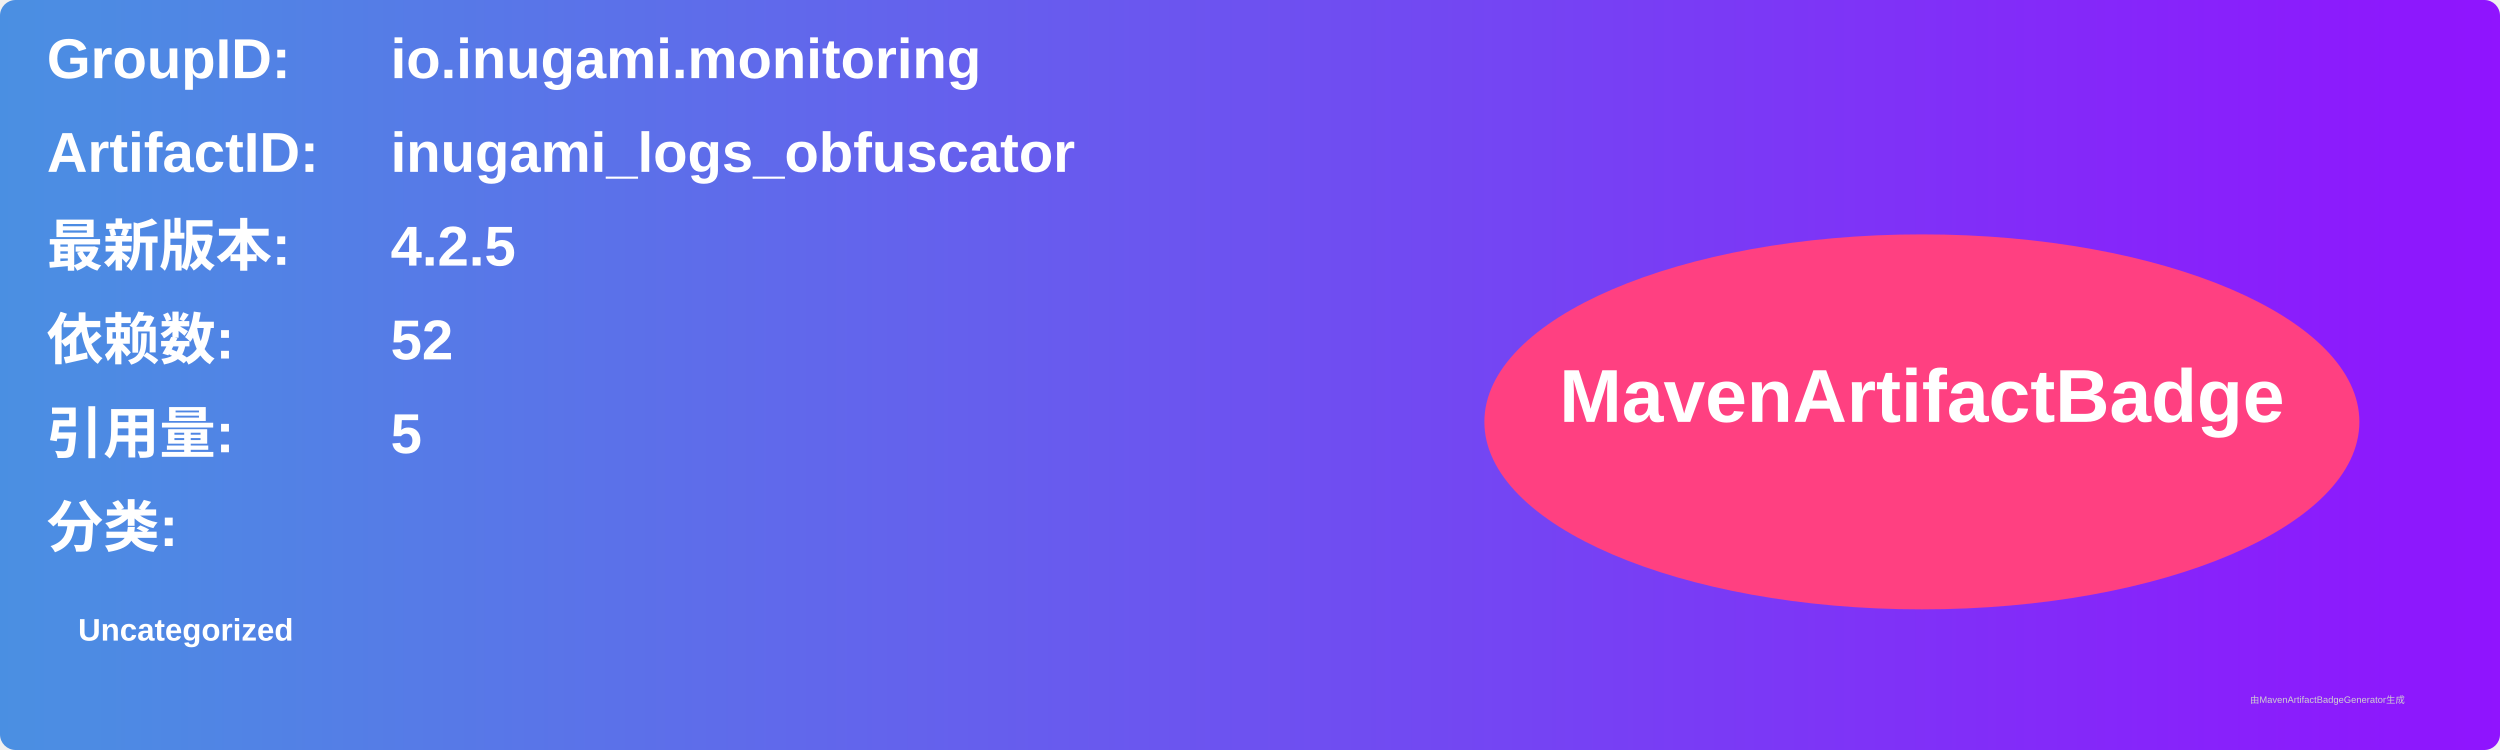
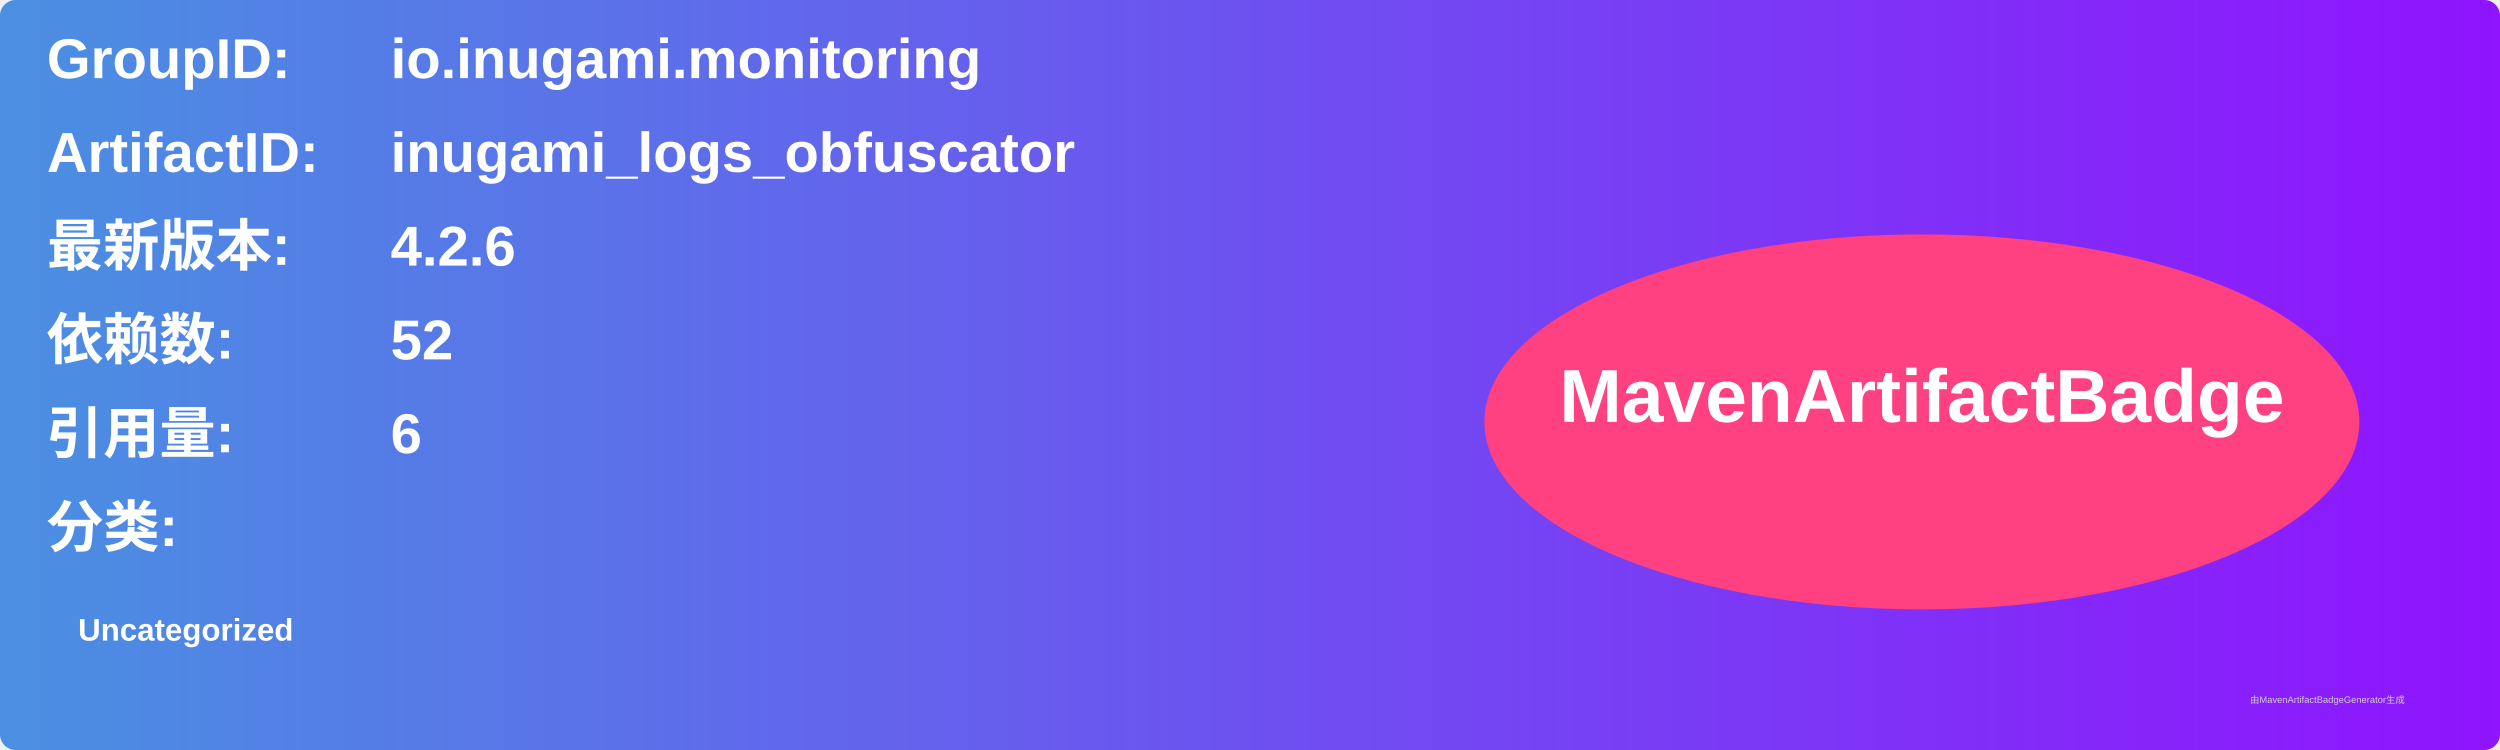
<svg xmlns="http://www.w3.org/2000/svg" width="800" height="240" viewBox="0 0 800 240">
  <linearGradient id="grad" x1="0%" y1="0%" x2="100%" y2="0%">
    <stop offset="0%" stop-color="#4a90e2" />
    <stop offset="100%" stop-color="#9013fe" />
  </linearGradient>
  <rect width="100%" height="100%" rx="5" ry="5" fill="url(#grad)" />
  <g transform="translate(15, 15)">
    <text x="0" y="10" font-family="Arial" font-size="18" fill="white" font-weight="bold" width="260">GroupID:</text>
    <text x="110" y="10" font-family="Arial" font-size="18" fill="white" font-weight="bold" width="460">io.inugami.monitoring</text>
    <text x="0" y="40" font-family="Arial" font-size="18" fill="white" font-weight="bold" width="260">ArtifactID:</text>
    <text x="110" y="40" font-family="Arial" font-size="18" fill="white" font-weight="bold" width="460">inugami_logs_obfuscator</text>
    <text x="0" y="70" font-family="Arial" font-size="18" fill="white" font-weight="bold">最新版本:</text>
    <text x="110" y="70" font-family="Arial" font-size="18" fill="white" font-weight="bold">
-       <tspan font-weight="bold">4.2.5</tspan>
+       <tspan font-weight="bold">4.2.6</tspan>
    </text>
    <text x="0" y="100" font-family="Arial" font-size="18" fill="white" font-weight="bold">依赖数: </text>
    <text x="110" y="100" font-family="Arial" font-size="18" fill="white">
      <tspan font-weight="bold">52</tspan>
    </text>
    <text x="0" y="130" font-family="Arial" font-size="18" fill="white" font-weight="bold">引用量: </text>
    <text x="110" y="130" font-family="Arial" font-size="18" fill="white">
-       <tspan font-weight="bold">5</tspan>
+       <tspan font-weight="bold">6</tspan>
    </text>
    <text x="0" y="160" font-family="Arial" font-size="18" fill="white" font-weight="bold">分类:</text>
    <text x="10" y="190" font-family="Arial" font-size="10" fill="white">
      <tspan font-weight="bold">Uncategorized</tspan>
    </text>
    <ellipse cx="600" cy="120" rx="140" ry="60" fill="#ff4081" />
    <text x="600" y="120" text-anchor="middle" font-family="Arial" font-size="24" fill="white" font-weight="bold">MavenArtifactBadge</text>
  </g>
  <text x="720" y="225" font-family="Arial" font-size="3" fill="#d0d0d0">由MavenArtifactBadgeGenerator生成</text>
</svg>
